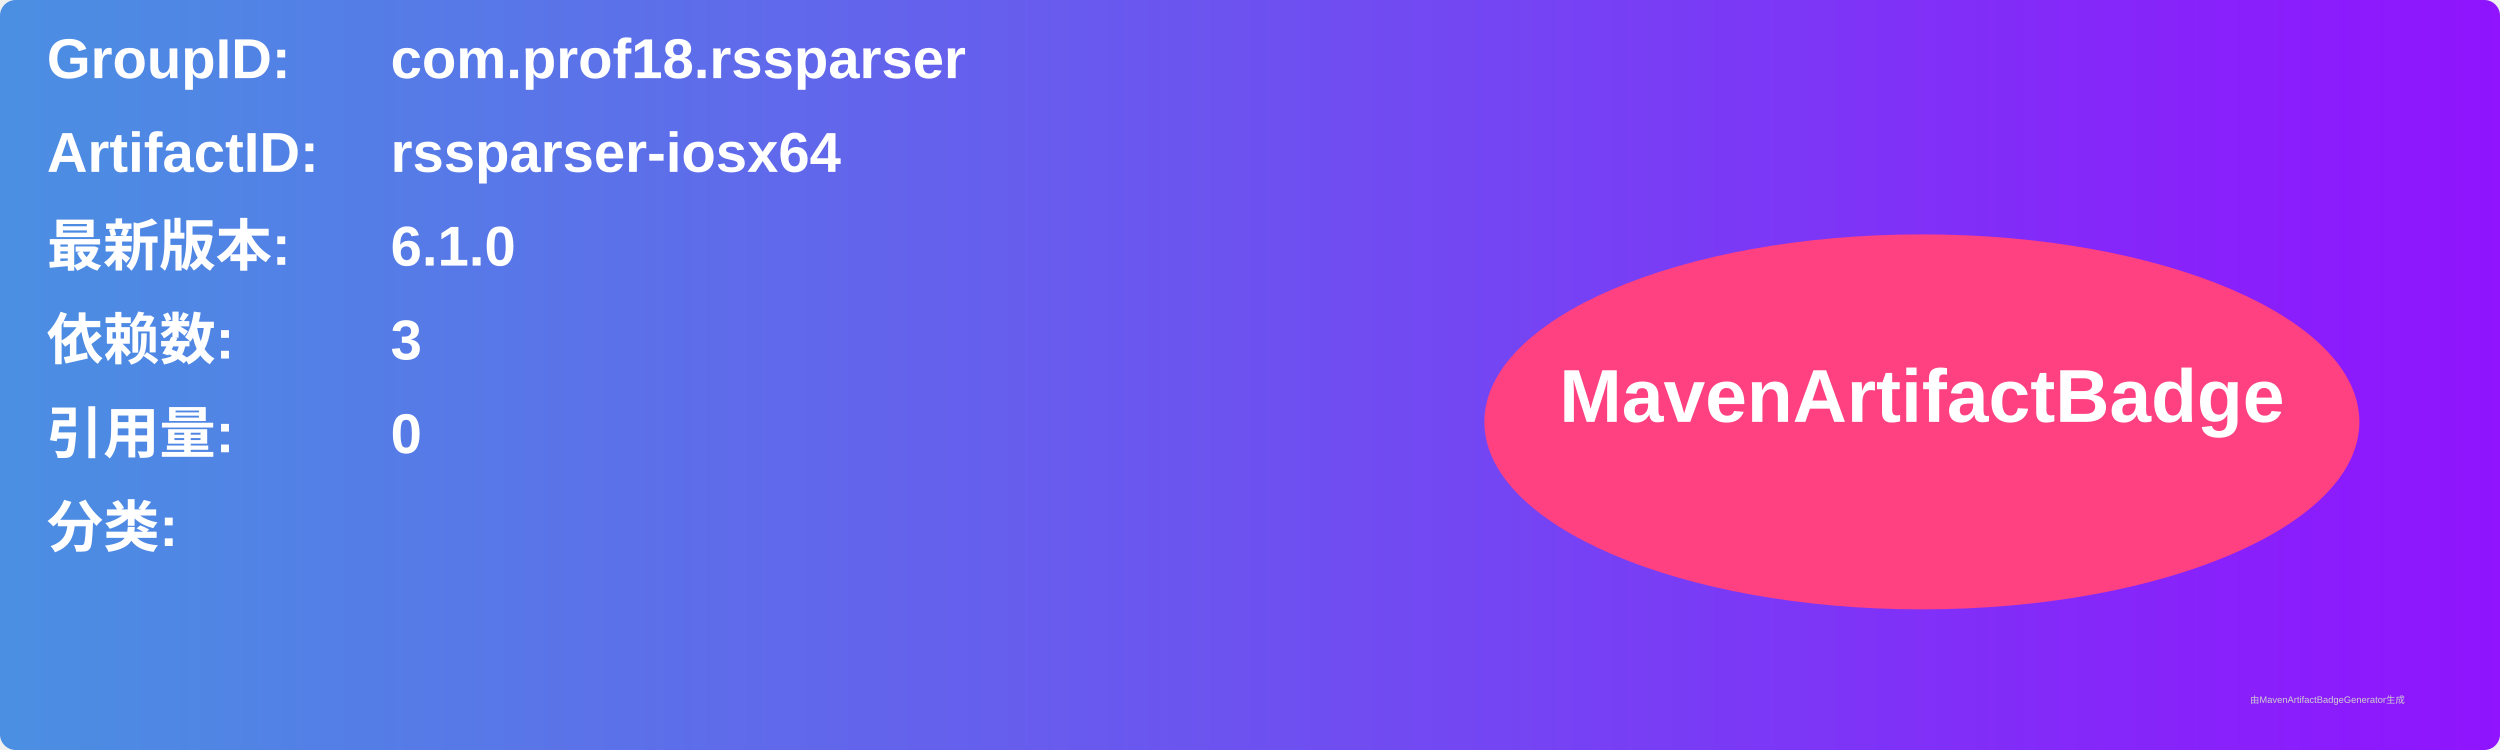
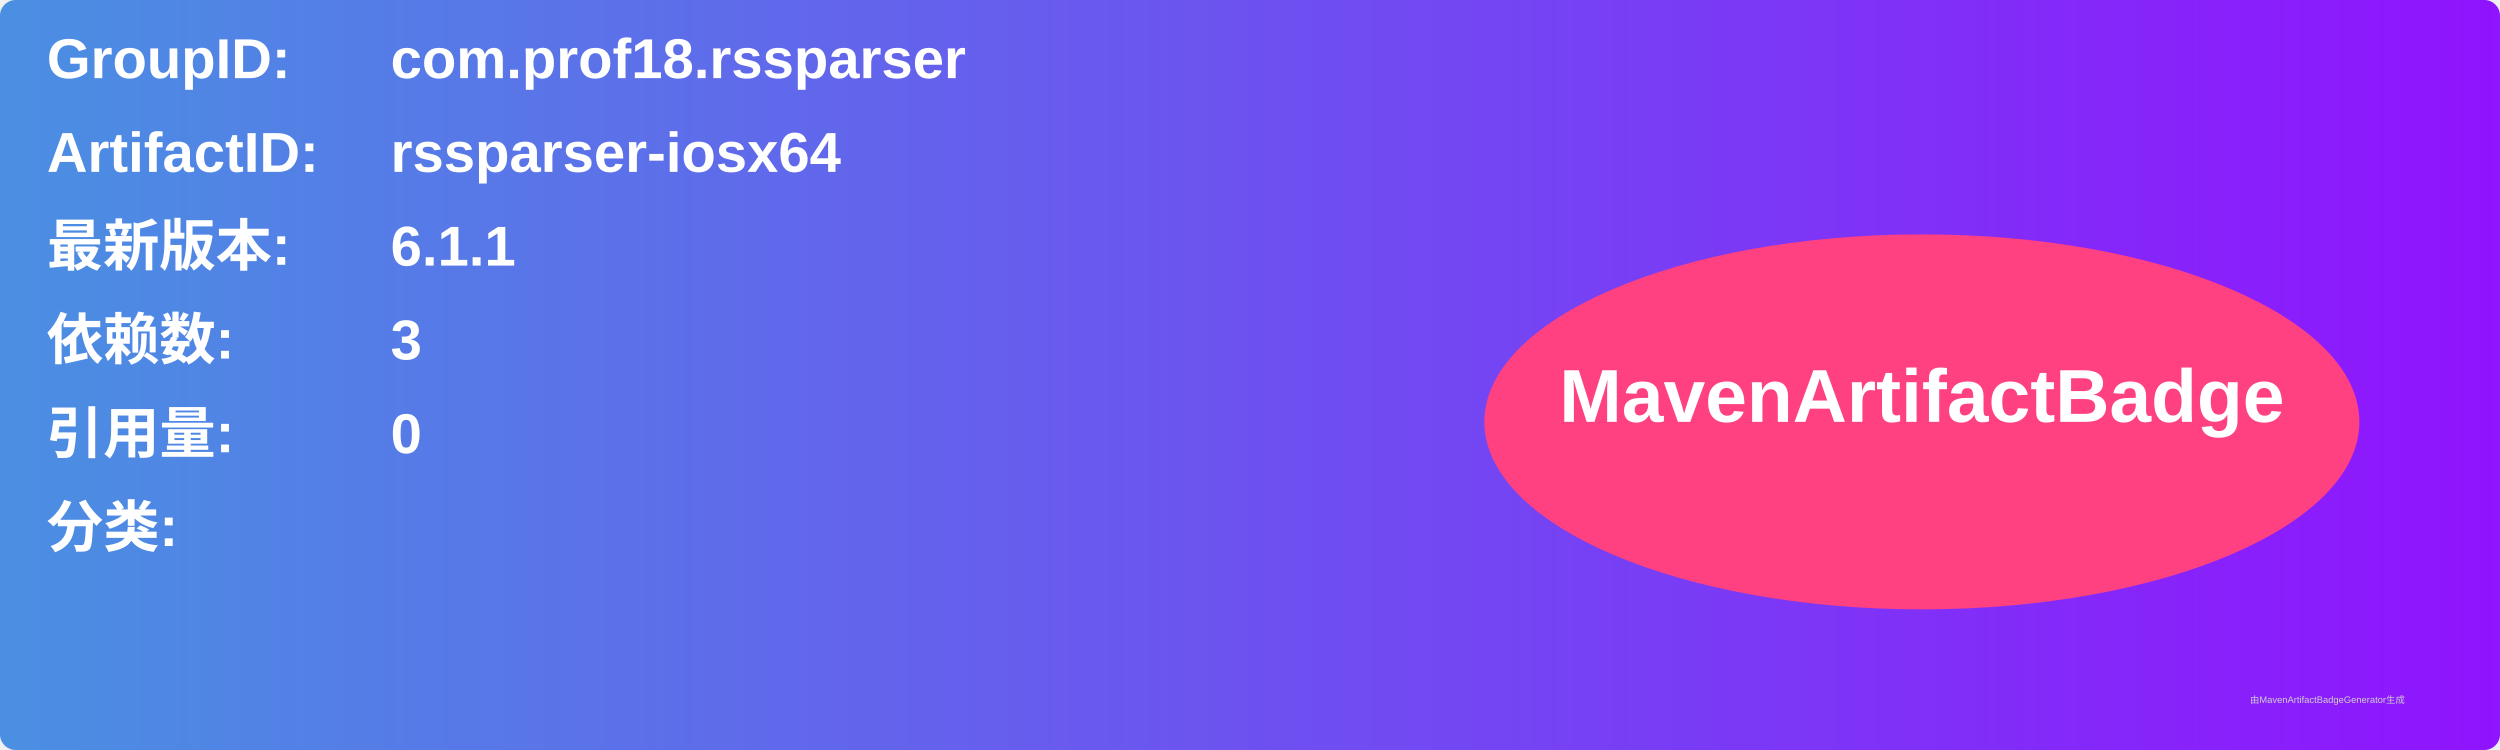
<svg xmlns="http://www.w3.org/2000/svg" width="800" height="240" viewBox="0 0 800 240">
  <linearGradient id="grad" x1="0%" y1="0%" x2="100%" y2="0%">
    <stop offset="0%" stop-color="#4a90e2" />
    <stop offset="100%" stop-color="#9013fe" />
  </linearGradient>
  <rect width="100%" height="100%" rx="5" ry="5" fill="url(#grad)" />
  <g transform="translate(15, 15)">
    <text x="0" y="10" font-family="Arial" font-size="18" fill="white" font-weight="bold" width="260">GroupID:</text>
    <text x="110" y="10" font-family="Arial" font-size="18" fill="white" font-weight="bold" width="460">com.prof18.rssparser</text>
    <text x="0" y="40" font-family="Arial" font-size="18" fill="white" font-weight="bold" width="260">ArtifactID:</text>
    <text x="110" y="40" font-family="Arial" font-size="18" fill="white" font-weight="bold" width="460">rssparser-iosx64</text>
    <text x="0" y="70" font-family="Arial" font-size="18" fill="white" font-weight="bold">最新版本:</text>
    <text x="110" y="70" font-family="Arial" font-size="18" fill="white" font-weight="bold">
-       <tspan font-weight="bold">6.1.0</tspan>
+       <tspan font-weight="bold">6.1.1</tspan>
    </text>
    <text x="0" y="100" font-family="Arial" font-size="18" fill="white" font-weight="bold">依赖数: </text>
    <text x="110" y="100" font-family="Arial" font-size="18" fill="white">
      <tspan font-weight="bold">3</tspan>
    </text>
    <text x="0" y="130" font-family="Arial" font-size="18" fill="white" font-weight="bold">引用量: </text>
    <text x="110" y="130" font-family="Arial" font-size="18" fill="white">
      <tspan font-weight="bold">0</tspan>
    </text>
    <text x="0" y="160" font-family="Arial" font-size="18" fill="white" font-weight="bold">分类:</text>
    <text x="10" y="190" font-family="Arial" font-size="10" fill="white">
      <tspan font-weight="bold" />
    </text>
    <ellipse cx="600" cy="120" rx="140" ry="60" fill="#ff4081" />
    <text x="600" y="120" text-anchor="middle" font-family="Arial" font-size="24" fill="white" font-weight="bold">MavenArtifactBadge</text>
  </g>
  <text x="720" y="225" font-family="Arial" font-size="3" fill="#d0d0d0">由MavenArtifactBadgeGenerator生成</text>
</svg>
